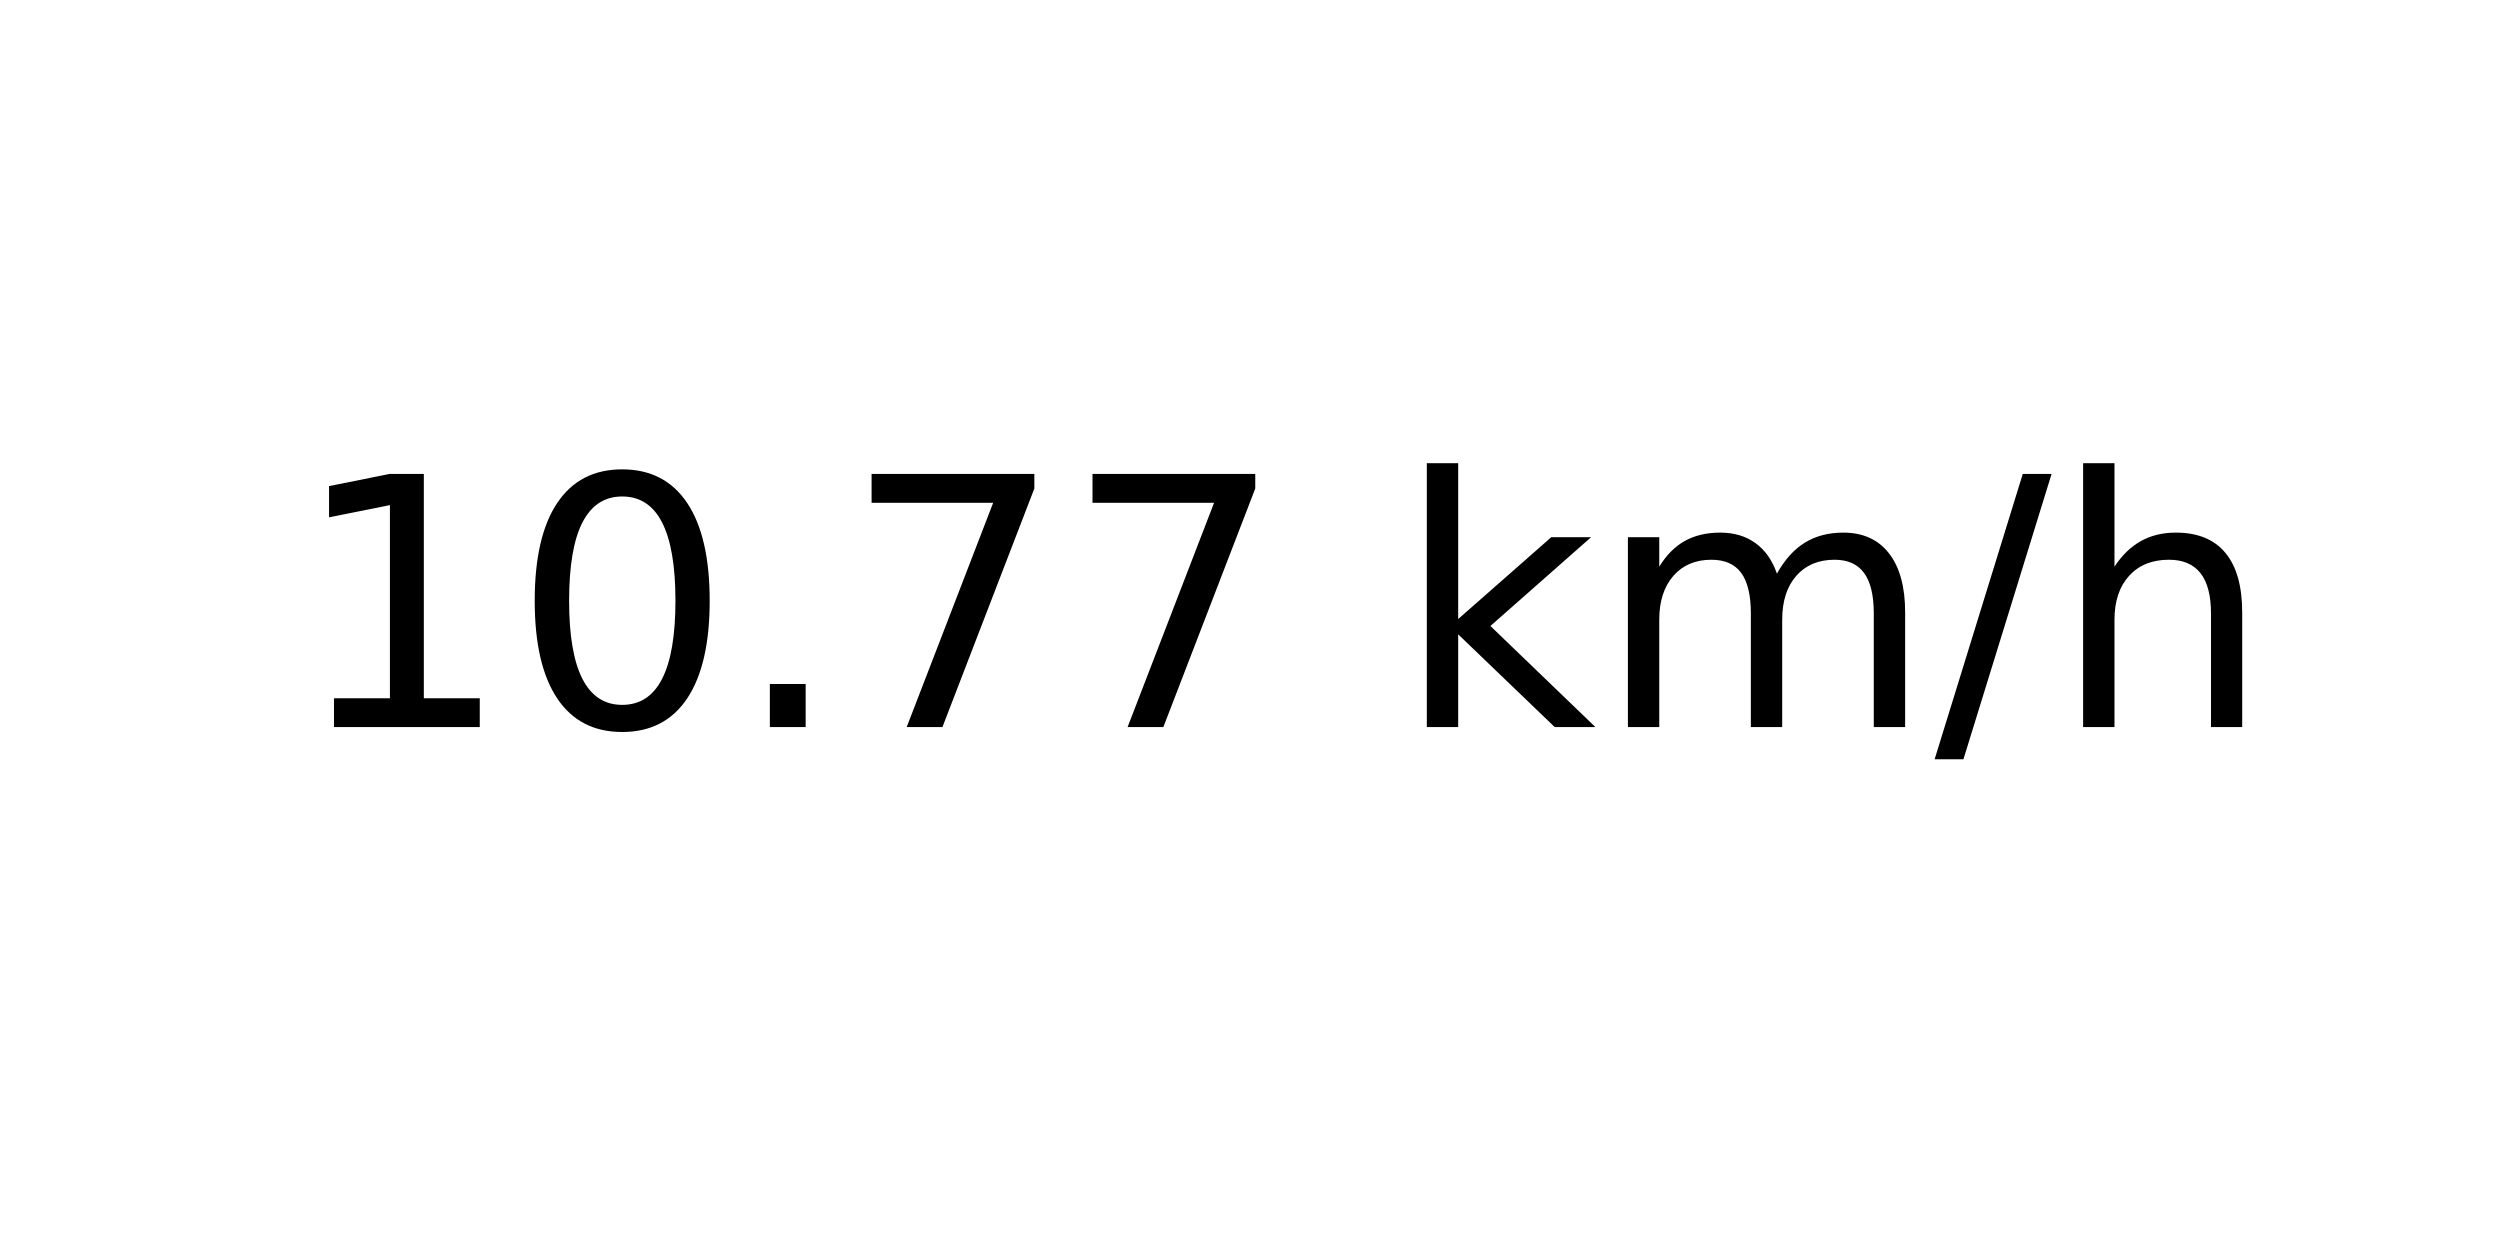
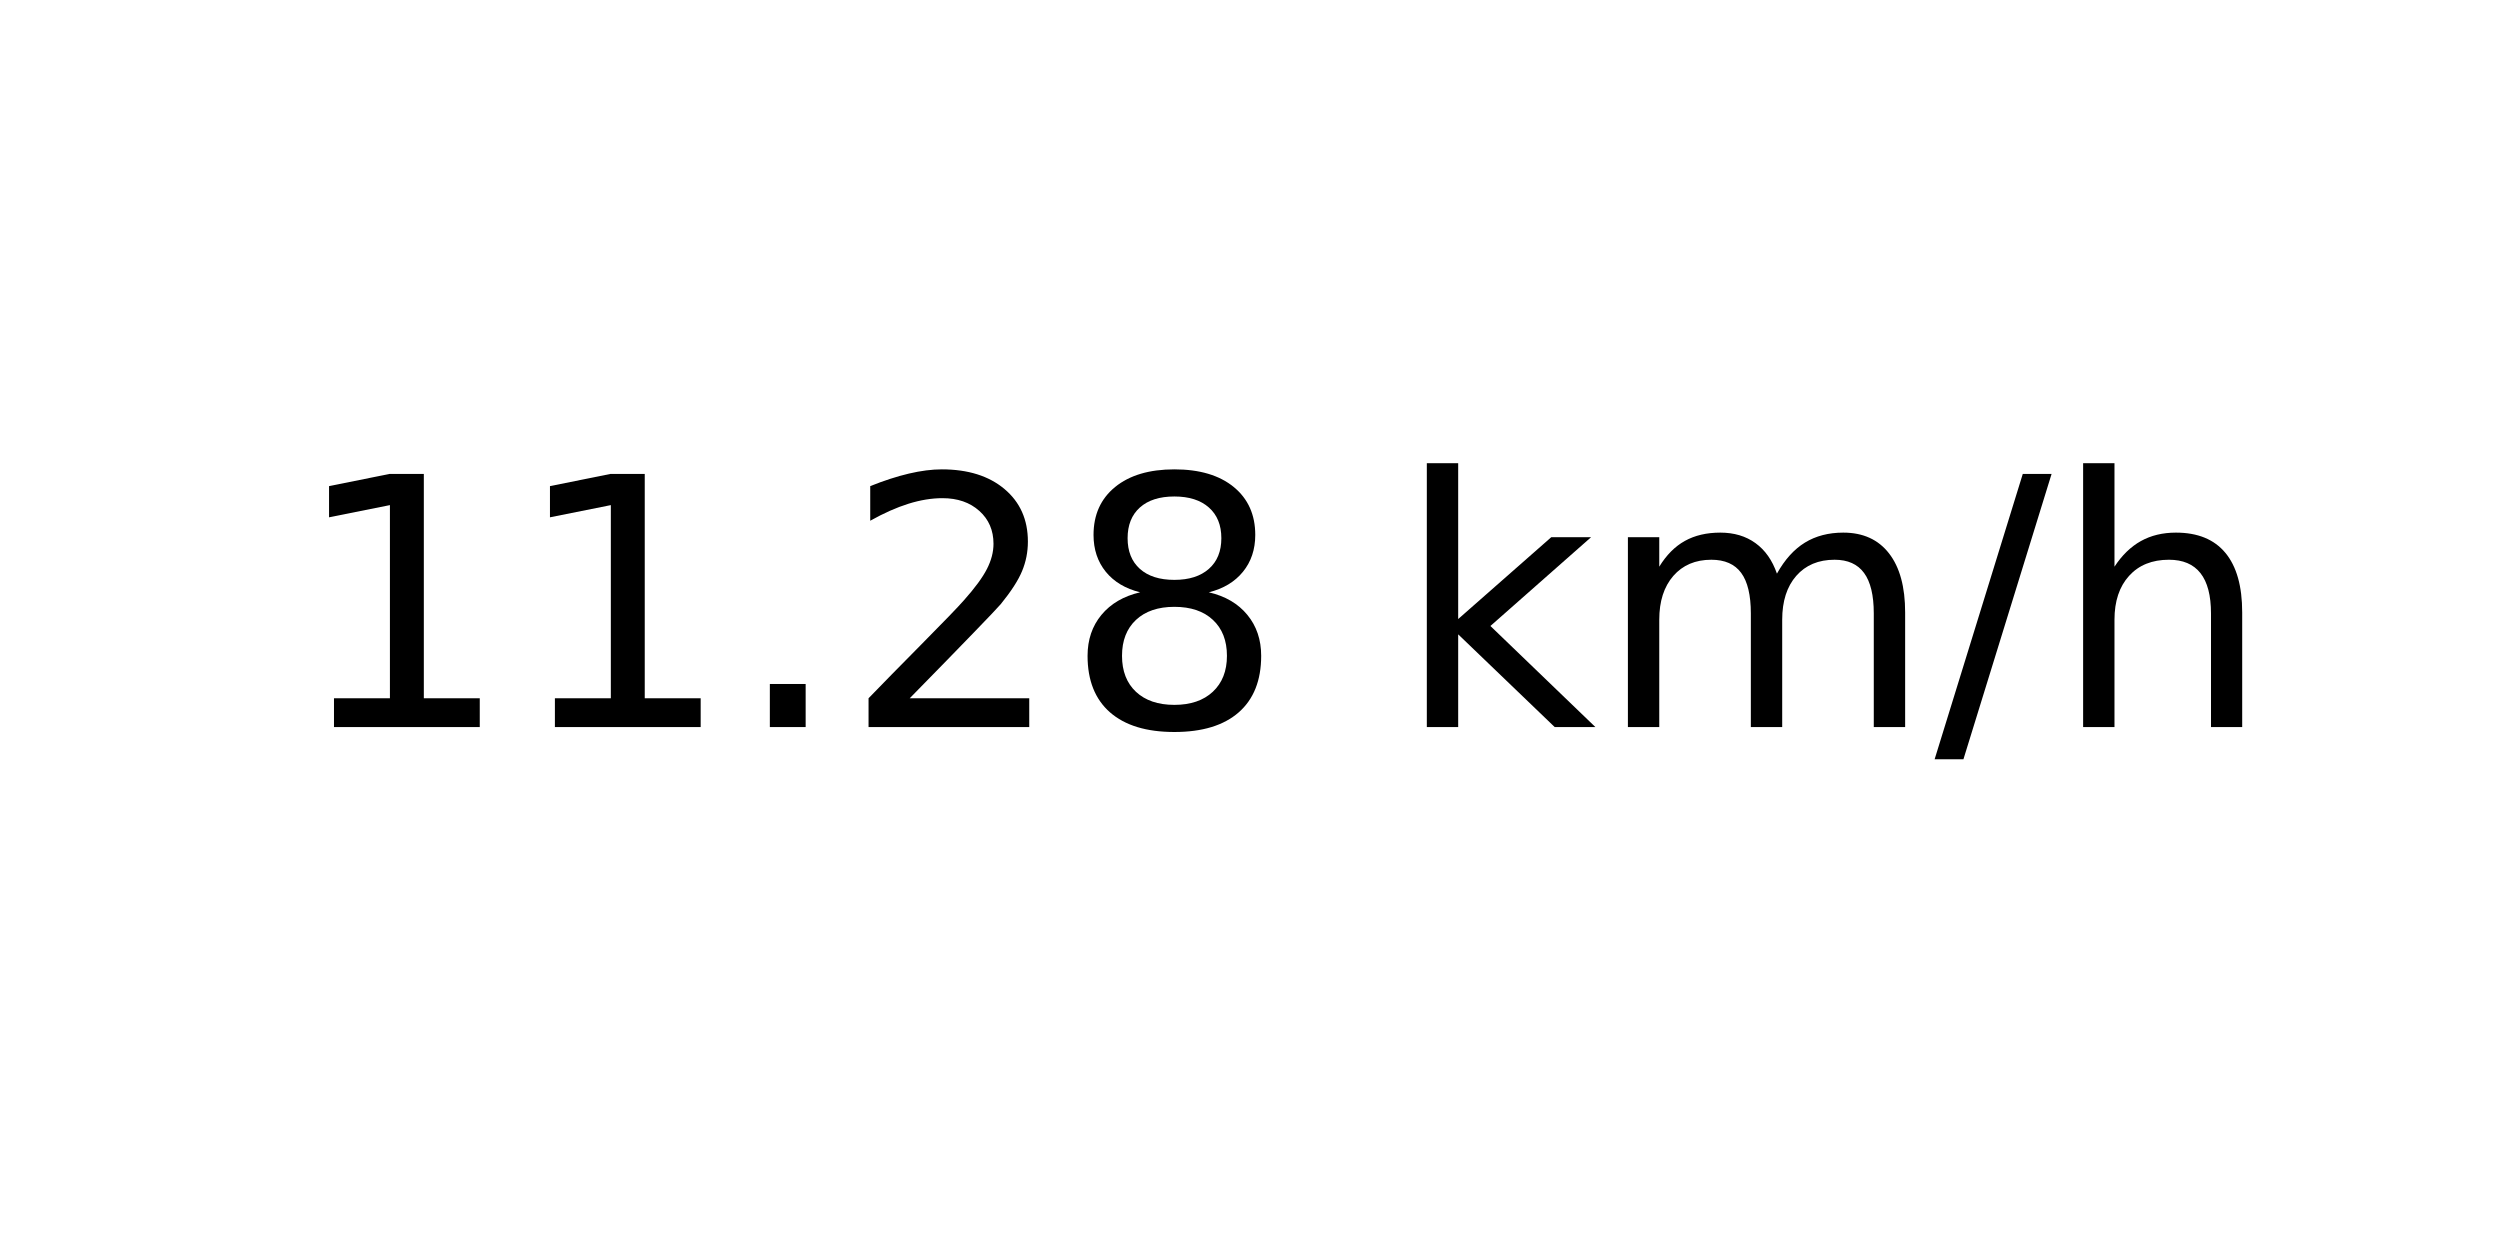
<svg xmlns="http://www.w3.org/2000/svg" xmlns:xlink="http://www.w3.org/1999/xlink" width="72pt" height="36pt" viewBox="0 0 72 36" version="1.1">
  <defs>
    <style type="text/css">*{stroke-linejoin: round; stroke-linecap: butt}</style>
  </defs>
  <g id="figure_1">
    <g id="axes_1">
      <g id="text_1">
        <g transform="translate(8.378125 20.93937) scale(0.1 -0.1)">
          <defs>
            <path id="DejaVuSans-31" d="M 794 531  L 1825 531  L 1825 4091  L 703 3866  L 703 4441  L 1819 4666  L 2450 4666  L 2450 531  L 3481 531  L 3481 0  L 794 0  L 794 531  z " transform="scale(0.015625)" />
-             <path id="DejaVuSans-30" d="M 2034 4250  Q 1547 4250 1301 3770  Q 1056 3291 1056 2328  Q 1056 1369 1301 889  Q 1547 409 2034 409  Q 2525 409 2770 889  Q 3016 1369 3016 2328  Q 3016 3291 2770 3770  Q 2525 4250 2034 4250  z M 2034 4750  Q 2819 4750 3233 4129  Q 3647 3509 3647 2328  Q 3647 1150 3233 529  Q 2819 -91 2034 -91  Q 1250 -91 836 529  Q 422 1150 422 2328  Q 422 3509 836 4129  Q 1250 4750 2034 4750  z " transform="scale(0.015625)" />
            <path id="DejaVuSans-2e" d="M 684 794  L 1344 794  L 1344 0  L 684 0  L 684 794  z " transform="scale(0.015625)" />
-             <path id="DejaVuSans-37" d="M 525 4666  L 3525 4666  L 3525 4397  L 1831 0  L 1172 0  L 2766 4134  L 525 4134  L 525 4666  z " transform="scale(0.015625)" />
+             <path id="DejaVuSans-32" d="M 1228 531  L 3431 531  L 3431 0  L 469 0  L 469 531  Q 828 903 1448 1529  Q 2069 2156 2228 2338  Q 2531 2678 2651 2914  Q 2772 3150 2772 3378  Q 2772 3750 2511 3984  Q 2250 4219 1831 4219  Q 1534 4219 1204 4116  Q 875 4013 500 3803  L 500 4441  Q 881 4594 1212 4672  Q 1544 4750 1819 4750  Q 2544 4750 2975 4387  Q 3406 4025 3406 3419  Q 3406 3131 3298 2873  Q 3191 2616 2906 2266  Q 2828 2175 2409 1742  Q 1991 1309 1228 531  z " transform="scale(0.015625)" />
+             <path id="DejaVuSans-38" d="M 2034 2216  Q 1584 2216 1326 1975  Q 1069 1734 1069 1313  Q 1069 891 1326 650  Q 1584 409 2034 409  Q 2484 409 2743 651  Q 3003 894 3003 1313  Q 3003 1734 2745 1975  Q 2488 2216 2034 2216  z M 1403 2484  Q 997 2584 770 2862  Q 544 3141 544 3541  Q 544 4100 942 4425  Q 1341 4750 2034 4750  Q 2731 4750 3128 4425  Q 3525 4100 3525 3541  Q 3525 3141 3298 2862  Q 3072 2584 2669 2484  Q 3125 2378 3379 2068  Q 3634 1759 3634 1313  Q 3634 634 3220 271  Q 2806 -91 2034 -91  Q 1263 -91 848 271  Q 434 634 434 1313  Q 434 1759 690 2068  Q 947 2378 1403 2484  z M 1172 3481  Q 1172 3119 1398 2916  Q 1625 2713 2034 2713  Q 2441 2713 2670 2916  Q 2900 3119 2900 3481  Q 2900 3844 2670 4047  Q 2441 4250 2034 4250  Q 1625 4250 1398 4047  Q 1172 3844 1172 3481  z " transform="scale(0.015625)" />
            <path id="DejaVuSans-20" transform="scale(0.015625)" />
            <path id="DejaVuSans-6b" d="M 581 4863  L 1159 4863  L 1159 1991  L 2875 3500  L 3609 3500  L 1753 1863  L 3688 0  L 2938 0  L 1159 1709  L 1159 0  L 581 0  L 581 4863  z " transform="scale(0.015625)" />
            <path id="DejaVuSans-6d" d="M 3328 2828  Q 3544 3216 3844 3400  Q 4144 3584 4550 3584  Q 5097 3584 5394 3201  Q 5691 2819 5691 2113  L 5691 0  L 5113 0  L 5113 2094  Q 5113 2597 4934 2840  Q 4756 3084 4391 3084  Q 3944 3084 3684 2787  Q 3425 2491 3425 1978  L 3425 0  L 2847 0  L 2847 2094  Q 2847 2600 2669 2842  Q 2491 3084 2119 3084  Q 1678 3084 1418 2786  Q 1159 2488 1159 1978  L 1159 0  L 581 0  L 581 3500  L 1159 3500  L 1159 2956  Q 1356 3278 1631 3431  Q 1906 3584 2284 3584  Q 2666 3584 2933 3390  Q 3200 3197 3328 2828  z " transform="scale(0.015625)" />
            <path id="DejaVuSans-2f" d="M 1625 4666  L 2156 4666  L 531 -594  L 0 -594  L 1625 4666  z " transform="scale(0.015625)" />
            <path id="DejaVuSans-68" d="M 3513 2113  L 3513 0  L 2938 0  L 2938 2094  Q 2938 2591 2744 2837  Q 2550 3084 2163 3084  Q 1697 3084 1428 2787  Q 1159 2491 1159 1978  L 1159 0  L 581 0  L 581 4863  L 1159 4863  L 1159 2956  Q 1366 3272 1645 3428  Q 1925 3584 2291 3584  Q 2894 3584 3203 3211  Q 3513 2838 3513 2113  z " transform="scale(0.015625)" />
          </defs>
          <use xlink:href="#DejaVuSans-31" />
-           <use xlink:href="#DejaVuSans-30" x="63.623" />
+           <use xlink:href="#DejaVuSans-31" x="63.623" />
          <use xlink:href="#DejaVuSans-2e" x="127.246" />
-           <use xlink:href="#DejaVuSans-37" x="159.033" />
-           <use xlink:href="#DejaVuSans-37" x="222.656" />
+           <use xlink:href="#DejaVuSans-32" x="159.033" />
+           <use xlink:href="#DejaVuSans-38" x="222.656" />
          <use xlink:href="#DejaVuSans-20" x="286.279" />
          <use xlink:href="#DejaVuSans-6b" x="318.066" />
          <use xlink:href="#DejaVuSans-6d" x="375.977" />
          <use xlink:href="#DejaVuSans-2f" x="473.389" />
          <use xlink:href="#DejaVuSans-68" x="507.08" />
        </g>
      </g>
    </g>
  </g>
</svg>
